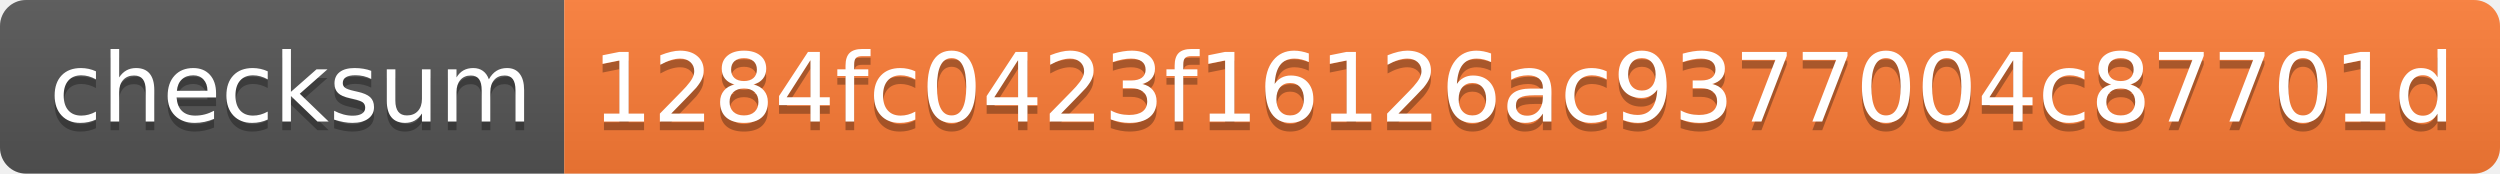
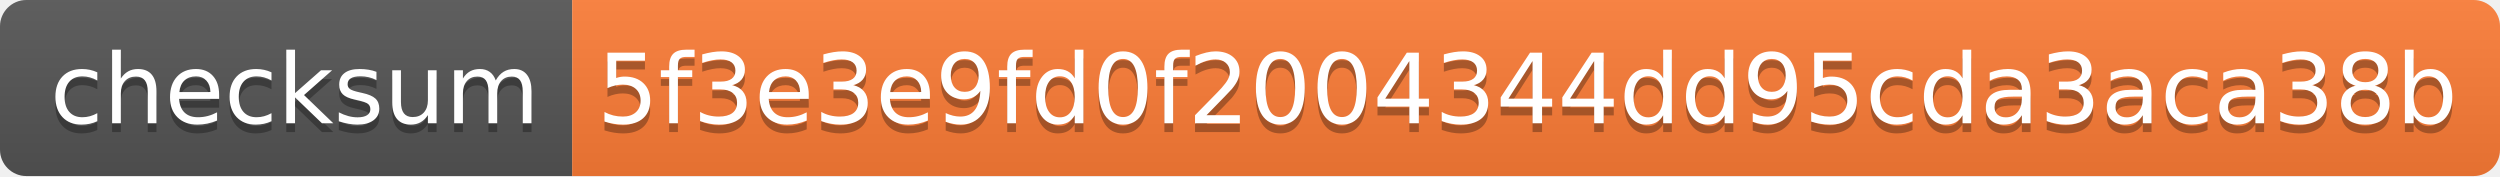
- <svg xmlns="http://www.w3.org/2000/svg" width="288" height="20" role="img" aria-label="checksum: 1284fc0423f16126ac9377004c87701d">
+ <svg xmlns="http://www.w3.org/2000/svg" width="284" height="20" role="img" aria-label="checksum: 5f3e3e9fd0f2004344dd95cda3aca38b">
  <linearGradient id="s" x2="0" y2="100%">
    <stop offset="0" stop-color="#bbb" stop-opacity=".1" />
    <stop offset="1" stop-opacity=".1" />
  </linearGradient>
  <clipPath id="r">
-     <rect width="288" height="20" rx="3" fill="#fff" />
+     <rect width="284" height="20" rx="3" fill="#fff" />
  </clipPath>
  <g clip-path="url(#r)">
    <rect width="65" height="20" fill="#555" />
-     <rect x="65" width="223" height="20" fill="#fe7d37" />
-     <rect width="288" height="20" fill="url(#s)" />
+     <rect x="65" width="219" height="20" fill="#fe7d37" />
+     <rect width="284" height="20" fill="url(#s)" />
  </g>
  <g fill="#fff" text-anchor="middle" font-family="Verdana,Geneva,DejaVu Sans,sans-serif" text-rendering="geometricPrecision" font-size="110">
    <text aria-hidden="true" x="335" y="150" fill="#010101" fill-opacity=".3" transform="scale(.1)" textLength="550">checksum</text>
    <text x="335" y="140" transform="scale(.1)" fill="#fff" textLength="550">checksum</text>
-     <text aria-hidden="true" x="1755" y="150" fill="#010101" fill-opacity=".3" transform="scale(.1)" textLength="2130">1284fc0423f16126ac9377004c87701d</text>
-     <text x="1755" y="140" transform="scale(.1)" fill="#fff" textLength="2130">1284fc0423f16126ac9377004c87701d</text>
+     <text aria-hidden="true" x="1735" y="150" fill="#010101" fill-opacity=".3" transform="scale(.1)" textLength="2090">5f3e3e9fd0f2004344dd95cda3aca38b</text>
+     <text x="1735" y="140" transform="scale(.1)" fill="#fff" textLength="2090">5f3e3e9fd0f2004344dd95cda3aca38b</text>
  </g>
</svg>
